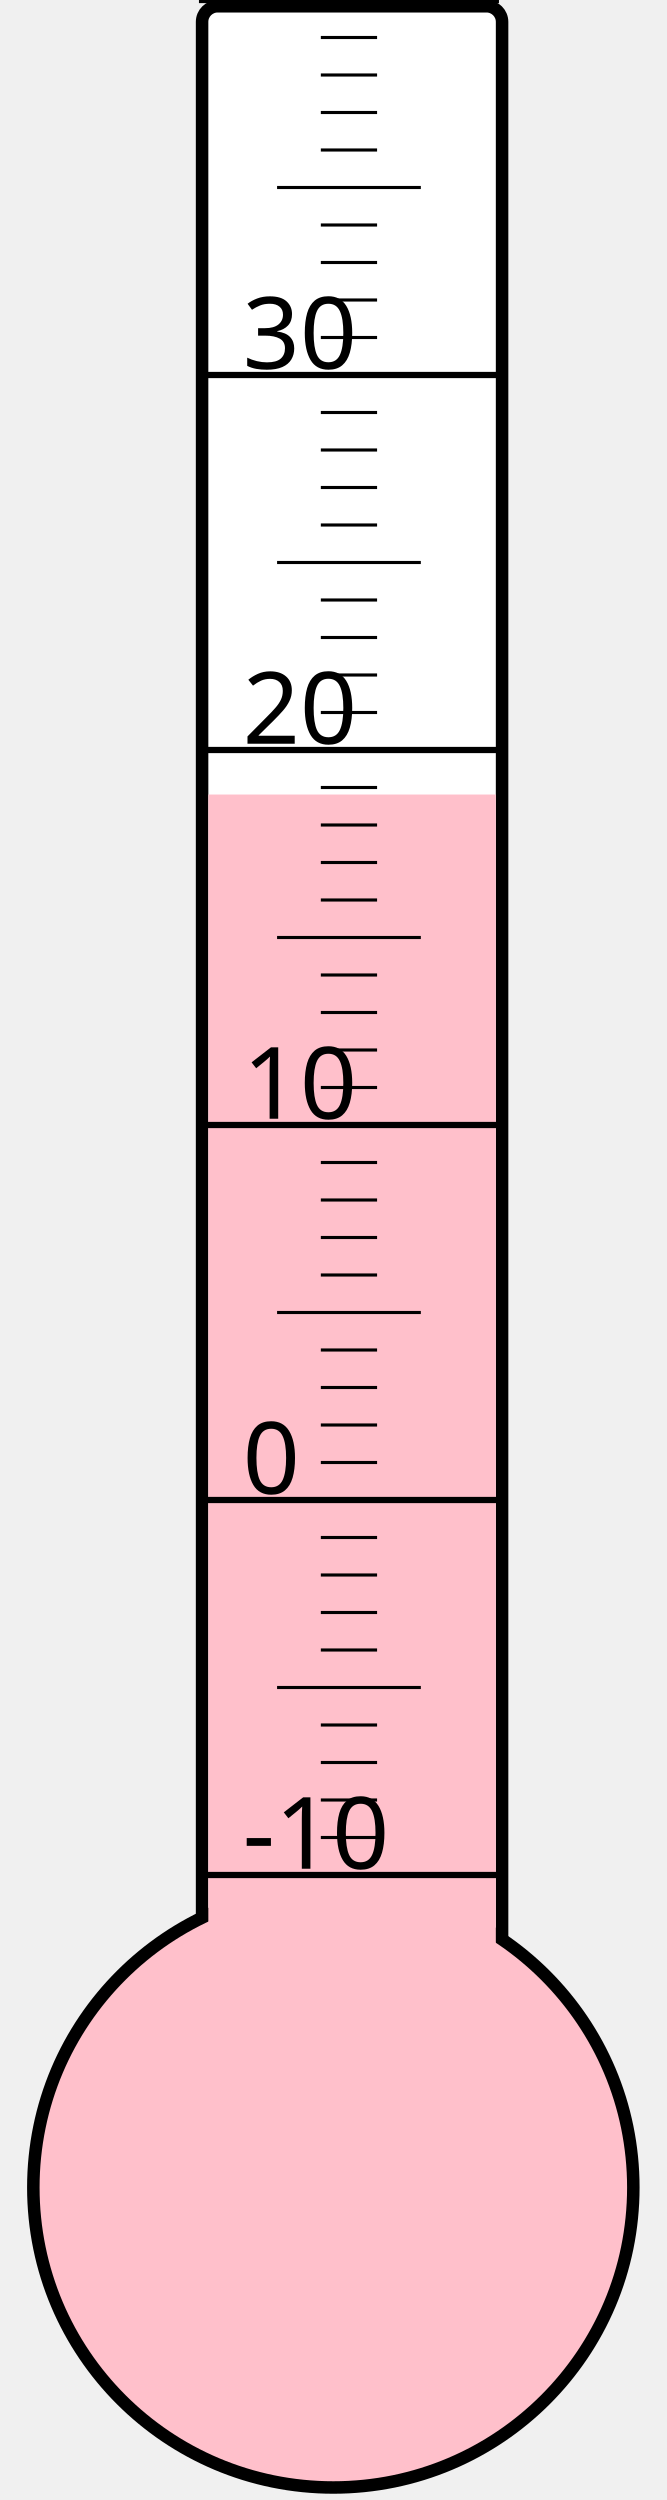
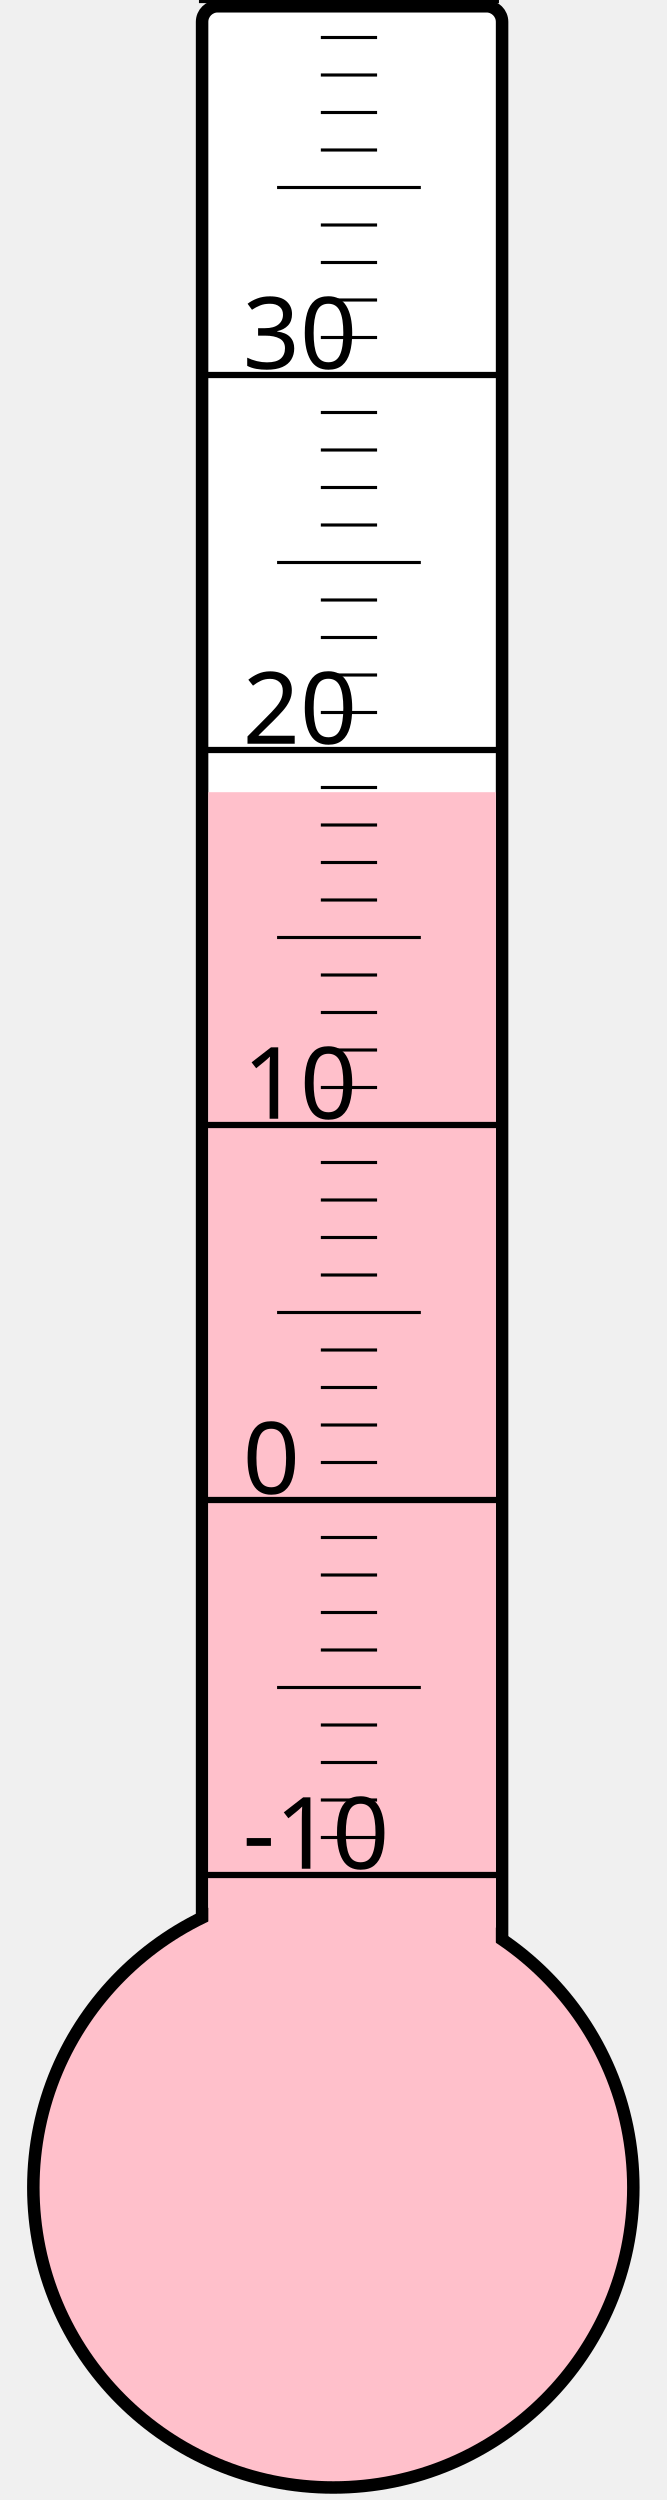
<svg xmlns="http://www.w3.org/2000/svg" width="40px" height="150px" viewBox="0 0 200 800">
  <rect width="200" height="800" x="0" y="0" style="fill: #ffffeb; fill-opacity: 0;" />
  <rect width="96" height="680" x="58" y="2" rx="5" ry="5" style="fill: white; fill-opacity: 1; stroke: black; stroke-width: 4;" />
  <circle cx="100" cy="700" r="96" style="fill: pink; stroke: black; stroke-width: 4;" />
-   <rect width="92" height="445.75" x="60" y="254.25" style="fill: pink; fill-opacity: 1; stroke-width: 0;" />
+   <rect width="92" height="446.5" x="60" y="253.5" style="fill: pink; fill-opacity: 1; stroke-width: 0;" />
  <text x="71" y="598" style="font-family: sans-serif; font-size: 24pt;">-10</text>
  <text x="71" y="478" style="font-family: sans-serif; font-size: 24pt;">0</text>
  <text x="71" y="358" style="font-family: sans-serif; font-size: 24pt;">10</text>
  <text x="71" y="238" style="font-family: sans-serif; font-size: 24pt;">20</text>
  <text x="71" y="118" style="font-family: sans-serif; font-size: 24pt;">30</text>
  <g style="stroke: black;">
    <line x1="57" y1="600" x2="153" y2="600" style="stroke-width: 2;" />
    <line x1="96" y1="588" x2="114" y2="588" style="stroke-width: 1;" />
    <line x1="96" y1="576" x2="114" y2="576" style="stroke-width: 1;" />
    <line x1="96" y1="564" x2="114" y2="564" style="stroke-width: 1;" />
    <line x1="96" y1="552" x2="114" y2="552" style="stroke-width: 1;" />
    <line x1="82" y1="540" x2="128" y2="540" style="stroke-width: 1;" />
    <line x1="96" y1="528" x2="114" y2="528" style="stroke-width: 1;" />
    <line x1="96" y1="516" x2="114" y2="516" style="stroke-width: 1;" />
    <line x1="96" y1="504" x2="114" y2="504" style="stroke-width: 1;" />
    <line x1="96" y1="492" x2="114" y2="492" style="stroke-width: 1;" />
    <line x1="57" y1="480" x2="153" y2="480" style="stroke-width: 2;" />
    <line x1="96" y1="468" x2="114" y2="468" style="stroke-width: 1;" />
    <line x1="96" y1="456" x2="114" y2="456" style="stroke-width: 1;" />
    <line x1="96" y1="444" x2="114" y2="444" style="stroke-width: 1;" />
    <line x1="96" y1="432" x2="114" y2="432" style="stroke-width: 1;" />
    <line x1="82" y1="420" x2="128" y2="420" style="stroke-width: 1;" />
    <line x1="96" y1="408" x2="114" y2="408" style="stroke-width: 1;" />
    <line x1="96" y1="396" x2="114" y2="396" style="stroke-width: 1;" />
    <line x1="96" y1="384" x2="114" y2="384" style="stroke-width: 1;" />
    <line x1="96" y1="372" x2="114" y2="372" style="stroke-width: 1;" />
    <line x1="57" y1="360" x2="153" y2="360" style="stroke-width: 2;" />
    <line x1="96" y1="348" x2="114" y2="348" style="stroke-width: 1;" />
    <line x1="96" y1="336" x2="114" y2="336" style="stroke-width: 1;" />
    <line x1="96" y1="324" x2="114" y2="324" style="stroke-width: 1;" />
    <line x1="96" y1="312" x2="114" y2="312" style="stroke-width: 1;" />
    <line x1="82" y1="300" x2="128" y2="300" style="stroke-width: 1;" />
    <line x1="96" y1="288" x2="114" y2="288" style="stroke-width: 1;" />
    <line x1="96" y1="276" x2="114" y2="276" style="stroke-width: 1;" />
    <line x1="96" y1="264" x2="114" y2="264" style="stroke-width: 1;" />
    <line x1="96" y1="252" x2="114" y2="252" style="stroke-width: 1;" />
    <line x1="57" y1="240" x2="153" y2="240" style="stroke-width: 2;" />
    <line x1="96" y1="228" x2="114" y2="228" style="stroke-width: 1;" />
    <line x1="96" y1="216" x2="114" y2="216" style="stroke-width: 1;" />
    <line x1="96" y1="204" x2="114" y2="204" style="stroke-width: 1;" />
    <line x1="96" y1="192" x2="114" y2="192" style="stroke-width: 1;" />
    <line x1="82" y1="180" x2="128" y2="180" style="stroke-width: 1;" />
    <line x1="96" y1="168" x2="114" y2="168" style="stroke-width: 1;" />
    <line x1="96" y1="156" x2="114" y2="156" style="stroke-width: 1;" />
    <line x1="96" y1="144" x2="114" y2="144" style="stroke-width: 1;" />
    <line x1="96" y1="132" x2="114" y2="132" style="stroke-width: 1;" />
    <line x1="57" y1="120" x2="153" y2="120" style="stroke-width: 2;" />
    <line x1="96" y1="108" x2="114" y2="108" style="stroke-width: 1;" />
    <line x1="96" y1="96" x2="114" y2="96" style="stroke-width: 1;" />
    <line x1="96" y1="84" x2="114" y2="84" style="stroke-width: 1;" />
    <line x1="96" y1="72" x2="114" y2="72" style="stroke-width: 1;" />
    <line x1="82" y1="60" x2="128" y2="60" style="stroke-width: 1;" />
    <line x1="96" y1="48" x2="114" y2="48" style="stroke-width: 1;" />
    <line x1="96" y1="36" x2="114" y2="36" style="stroke-width: 1;" />
    <line x1="96" y1="24" x2="114" y2="24" style="stroke-width: 1;" />
    <line x1="96" y1="12" x2="114" y2="12" style="stroke-width: 1;" />
    <line x1="57" y1="0" x2="153" y2="0" style="stroke-width: 2;" />
  </g>
</svg>
